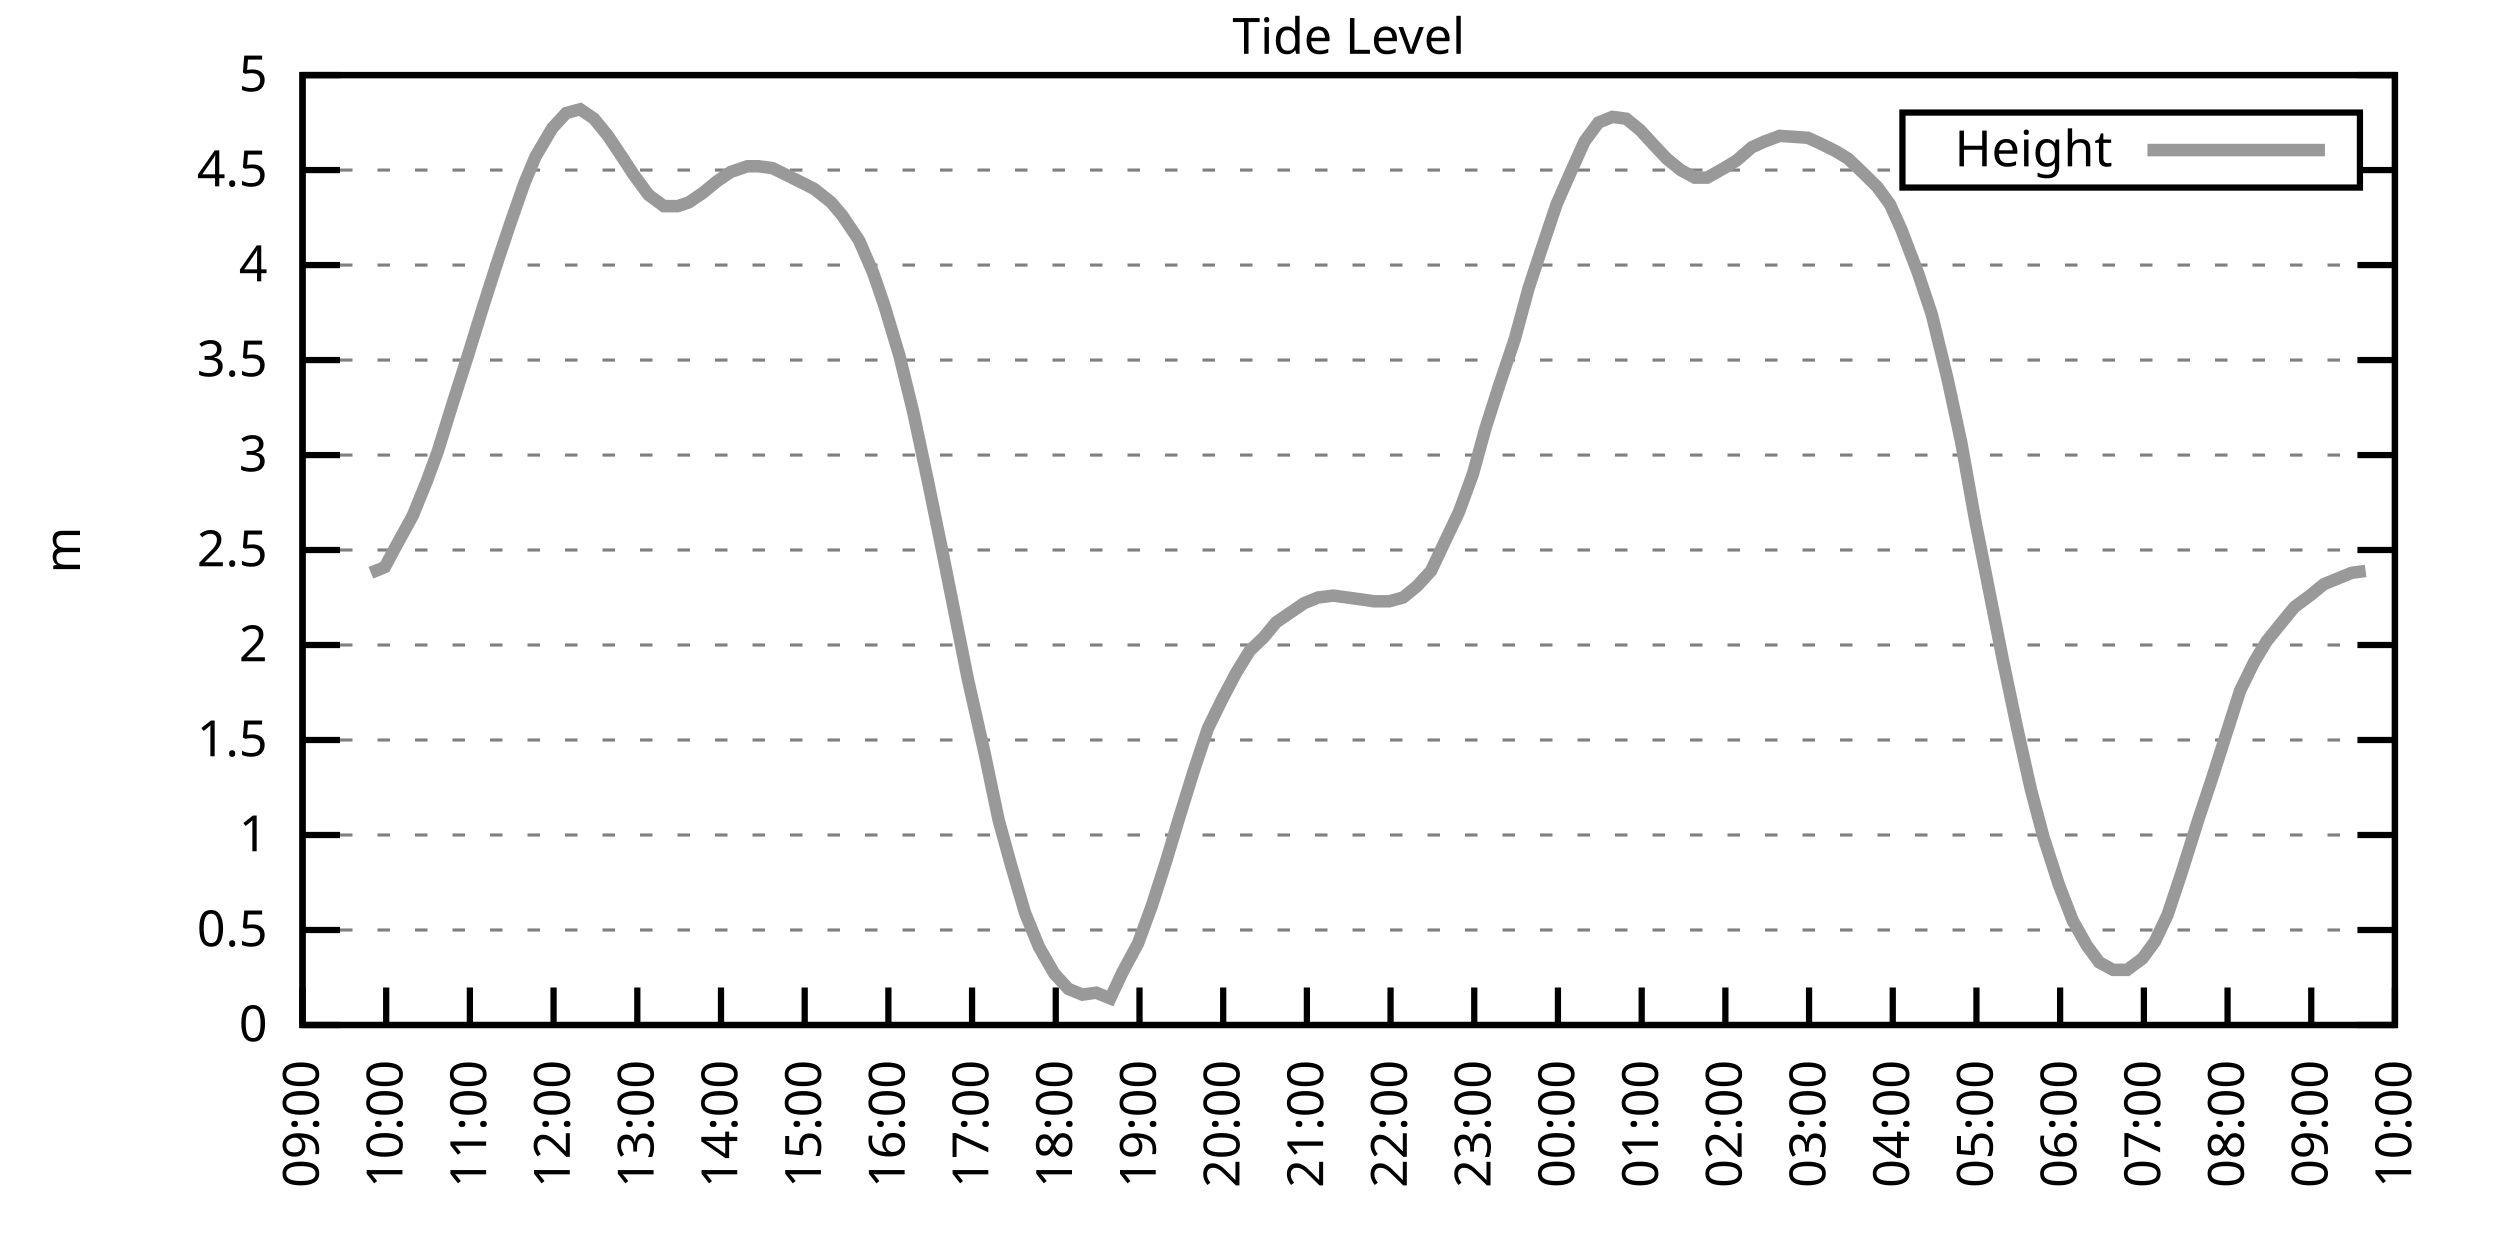
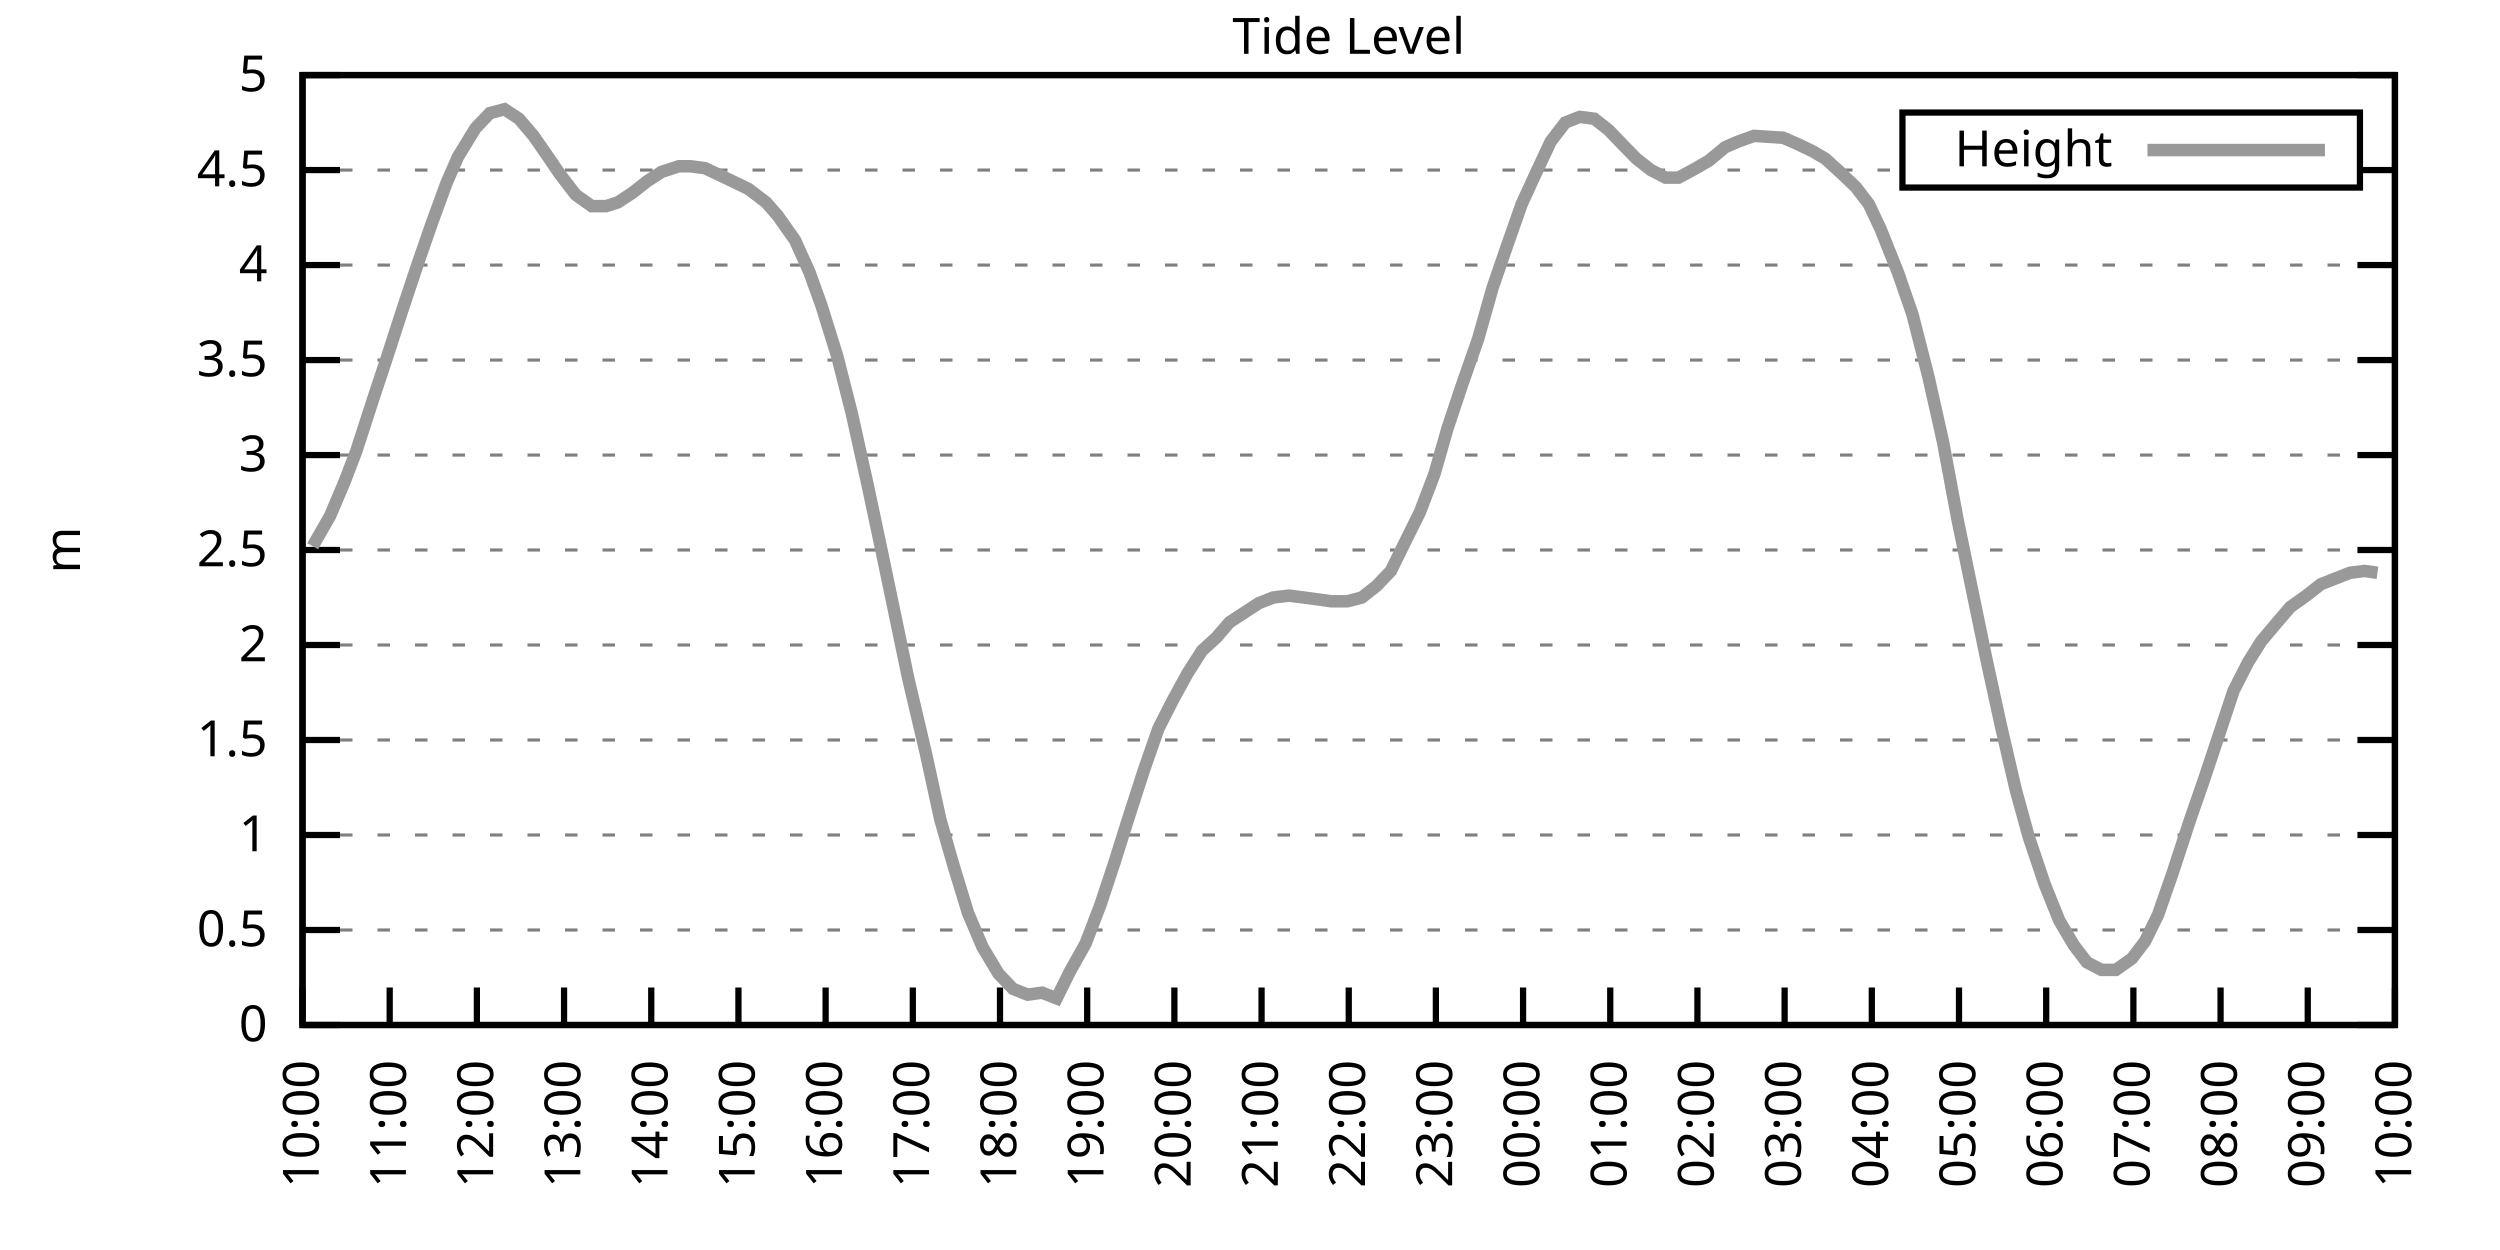
<svg xmlns="http://www.w3.org/2000/svg" xmlns:xlink="http://www.w3.org/1999/xlink" width="400" height="200" viewBox="0 0 400 200">
  <g id="gnuplot_canvas">
    <rect x="0" y="0" width="400" height="200" fill="none" />
    <defs>
      <circle id="gpDot" r="0.5" stroke-width="0.5" stroke="currentColor" />
      <path id="gpPt0" stroke-width="0.333" stroke="currentColor" d="M-1,0 h2 M0,-1 v2" />
      <path id="gpPt1" stroke-width="0.333" stroke="currentColor" d="M-1,-1 L1,1 M1,-1 L-1,1" />
      <path id="gpPt2" stroke-width="0.333" stroke="currentColor" d="M-1,0 L1,0 M0,-1 L0,1 M-1,-1 L1,1 M-1,1 L1,-1" />
      <rect id="gpPt3" stroke-width="0.333" stroke="currentColor" x="-1" y="-1" width="2" height="2" />
      <rect id="gpPt4" stroke-width="0.333" stroke="currentColor" fill="currentColor" x="-1" y="-1" width="2" height="2" />
      <circle id="gpPt5" stroke-width="0.333" stroke="currentColor" cx="0" cy="0" r="1" />
      <use xlink:href="#gpPt5" id="gpPt6" fill="currentColor" stroke="none" />
      <path id="gpPt7" stroke-width="0.333" stroke="currentColor" d="M0,-1.33 L-1.33,0.67 L1.33,0.67 z" />
      <use xlink:href="#gpPt7" id="gpPt8" fill="currentColor" stroke="none" />
      <use xlink:href="#gpPt7" id="gpPt9" stroke="currentColor" transform="rotate(180)" />
      <use xlink:href="#gpPt9" id="gpPt10" fill="currentColor" stroke="none" />
      <use xlink:href="#gpPt3" id="gpPt11" stroke="currentColor" transform="rotate(45)" />
      <use xlink:href="#gpPt11" id="gpPt12" fill="currentColor" stroke="none" />
      <path id="gpPt13" stroke-width="0.333" stroke="currentColor" d="M0,1.330 L1.265,0.411 L0.782,-1.067 L-0.782,-1.076 L-1.265,0.411 z" />
      <use xlink:href="#gpPt13" id="gpPt14" fill="currentColor" stroke="none" />
      <filter id="textbox" filterUnits="objectBoundingBox" x="0" y="0" height="1" width="1">
        <feFlood flood-color="white" flood-opacity="1" result="bgnd" />
        <feComposite in="SourceGraphic" in2="bgnd" operator="atop" />
      </filter>
      <filter id="greybox" filterUnits="objectBoundingBox" x="0" y="0" height="1" width="1">
        <feFlood flood-color="lightgrey" flood-opacity="1" result="grey" />
        <feComposite in="SourceGraphic" in2="grey" operator="atop" />
      </filter>
    </defs>
    <g fill="none" color="white" stroke="currentColor" stroke-width="1.00" stroke-linecap="butt" stroke-linejoin="miter">
</g>
    <g fill="none" color="black" stroke="currentColor" stroke-width="1.00" stroke-linecap="butt" stroke-linejoin="miter">
      <g stroke="none" shape-rendering="crispEdges">
        <polygon fill="rgb(255, 255, 255)" points="48.40,164.00 383.18,164.00 383.18,12.02 48.40,12.02 " />
      </g>
    </g>
    <g fill="none" color="black" stroke="currentColor" stroke-width="1.00" stroke-linecap="butt" stroke-linejoin="miter">
</g>
    <g fill="none" color="black" stroke="black" stroke-width="0.50" stroke-linecap="butt" stroke-linejoin="miter">
</g>
    <g fill="none" color="gray" stroke="currentColor" stroke-width="0.50" stroke-linecap="butt" stroke-linejoin="miter">
      <path stroke="gray" stroke-dasharray="2,4" class="gridline" d="M48.40,164.00 L383.19,164.00  " />
    </g>
    <g fill="none" color="gray" stroke="gray" stroke-width="1.00" stroke-linecap="butt" stroke-linejoin="miter">
</g>
    <g fill="none" color="black" stroke="currentColor" stroke-width="1.00" stroke-linecap="butt" stroke-linejoin="miter">
      <path stroke="black" d="M48.40,164.00 L54.40,164.00 M383.19,164.00 L377.19,164.00  " />
      <g transform="translate(42.80,166.60)" stroke="none" fill="black" font-family="Sans" font-size="8.00" text-anchor="end">
        <text>
          <tspan font-family="Sans"> 0</tspan>
        </text>
      </g>
    </g>
    <g fill="none" color="black" stroke="currentColor" stroke-width="1.00" stroke-linecap="butt" stroke-linejoin="miter">
</g>
    <g fill="none" color="black" stroke="black" stroke-width="0.50" stroke-linecap="butt" stroke-linejoin="miter">
</g>
    <g fill="none" color="gray" stroke="currentColor" stroke-width="0.50" stroke-linecap="butt" stroke-linejoin="miter">
      <path stroke="gray" stroke-dasharray="2,4" class="gridline" d="M48.40,148.80 L383.19,148.80  " />
    </g>
    <g fill="none" color="gray" stroke="gray" stroke-width="1.00" stroke-linecap="butt" stroke-linejoin="miter">
</g>
    <g fill="none" color="black" stroke="currentColor" stroke-width="1.00" stroke-linecap="butt" stroke-linejoin="miter">
      <path stroke="black" d="M48.40,148.80 L54.40,148.80 M383.19,148.80 L377.19,148.80  " />
      <g transform="translate(42.80,151.40)" stroke="none" fill="black" font-family="Sans" font-size="8.00" text-anchor="end">
        <text>
          <tspan font-family="Sans"> 0.5</tspan>
        </text>
      </g>
    </g>
    <g fill="none" color="black" stroke="currentColor" stroke-width="1.00" stroke-linecap="butt" stroke-linejoin="miter">
</g>
    <g fill="none" color="black" stroke="black" stroke-width="0.50" stroke-linecap="butt" stroke-linejoin="miter">
</g>
    <g fill="none" color="gray" stroke="currentColor" stroke-width="0.50" stroke-linecap="butt" stroke-linejoin="miter">
      <path stroke="gray" stroke-dasharray="2,4" class="gridline" d="M48.40,133.60 L383.19,133.60  " />
    </g>
    <g fill="none" color="gray" stroke="gray" stroke-width="1.00" stroke-linecap="butt" stroke-linejoin="miter">
</g>
    <g fill="none" color="black" stroke="currentColor" stroke-width="1.00" stroke-linecap="butt" stroke-linejoin="miter">
      <path stroke="black" d="M48.40,133.60 L54.40,133.60 M383.19,133.60 L377.19,133.60  " />
      <g transform="translate(42.80,136.20)" stroke="none" fill="black" font-family="Sans" font-size="8.00" text-anchor="end">
        <text>
          <tspan font-family="Sans"> 1</tspan>
        </text>
      </g>
    </g>
    <g fill="none" color="black" stroke="currentColor" stroke-width="1.00" stroke-linecap="butt" stroke-linejoin="miter">
</g>
    <g fill="none" color="black" stroke="black" stroke-width="0.50" stroke-linecap="butt" stroke-linejoin="miter">
</g>
    <g fill="none" color="gray" stroke="currentColor" stroke-width="0.50" stroke-linecap="butt" stroke-linejoin="miter">
      <path stroke="gray" stroke-dasharray="2,4" class="gridline" d="M48.40,118.40 L383.19,118.40  " />
    </g>
    <g fill="none" color="gray" stroke="gray" stroke-width="1.00" stroke-linecap="butt" stroke-linejoin="miter">
</g>
    <g fill="none" color="black" stroke="currentColor" stroke-width="1.00" stroke-linecap="butt" stroke-linejoin="miter">
      <path stroke="black" d="M48.40,118.40 L54.40,118.40 M383.19,118.40 L377.19,118.40  " />
      <g transform="translate(42.80,121.00)" stroke="none" fill="black" font-family="Sans" font-size="8.00" text-anchor="end">
        <text>
          <tspan font-family="Sans"> 1.5</tspan>
        </text>
      </g>
    </g>
    <g fill="none" color="black" stroke="currentColor" stroke-width="1.00" stroke-linecap="butt" stroke-linejoin="miter">
</g>
    <g fill="none" color="black" stroke="black" stroke-width="0.50" stroke-linecap="butt" stroke-linejoin="miter">
</g>
    <g fill="none" color="gray" stroke="currentColor" stroke-width="0.50" stroke-linecap="butt" stroke-linejoin="miter">
      <path stroke="gray" stroke-dasharray="2,4" class="gridline" d="M48.40,103.20 L383.19,103.20  " />
    </g>
    <g fill="none" color="gray" stroke="gray" stroke-width="1.00" stroke-linecap="butt" stroke-linejoin="miter">
</g>
    <g fill="none" color="black" stroke="currentColor" stroke-width="1.00" stroke-linecap="butt" stroke-linejoin="miter">
      <path stroke="black" d="M48.40,103.20 L54.40,103.20 M383.19,103.20 L377.19,103.20  " />
      <g transform="translate(42.80,105.80)" stroke="none" fill="black" font-family="Sans" font-size="8.00" text-anchor="end">
        <text>
          <tspan font-family="Sans"> 2</tspan>
        </text>
      </g>
    </g>
    <g fill="none" color="black" stroke="currentColor" stroke-width="1.00" stroke-linecap="butt" stroke-linejoin="miter">
</g>
    <g fill="none" color="black" stroke="black" stroke-width="0.50" stroke-linecap="butt" stroke-linejoin="miter">
</g>
    <g fill="none" color="gray" stroke="currentColor" stroke-width="0.50" stroke-linecap="butt" stroke-linejoin="miter">
      <path stroke="gray" stroke-dasharray="2,4" class="gridline" d="M48.40,88.00 L383.19,88.00  " />
    </g>
    <g fill="none" color="gray" stroke="gray" stroke-width="1.00" stroke-linecap="butt" stroke-linejoin="miter">
</g>
    <g fill="none" color="black" stroke="currentColor" stroke-width="1.00" stroke-linecap="butt" stroke-linejoin="miter">
      <path stroke="black" d="M48.40,88.00 L54.40,88.00 M383.19,88.00 L377.19,88.00  " />
      <g transform="translate(42.80,90.60)" stroke="none" fill="black" font-family="Sans" font-size="8.00" text-anchor="end">
        <text>
          <tspan font-family="Sans"> 2.5</tspan>
        </text>
      </g>
    </g>
    <g fill="none" color="black" stroke="currentColor" stroke-width="1.00" stroke-linecap="butt" stroke-linejoin="miter">
</g>
    <g fill="none" color="black" stroke="black" stroke-width="0.50" stroke-linecap="butt" stroke-linejoin="miter">
</g>
    <g fill="none" color="gray" stroke="currentColor" stroke-width="0.50" stroke-linecap="butt" stroke-linejoin="miter">
      <path stroke="gray" stroke-dasharray="2,4" class="gridline" d="M48.40,72.81 L383.19,72.81  " />
    </g>
    <g fill="none" color="gray" stroke="gray" stroke-width="1.00" stroke-linecap="butt" stroke-linejoin="miter">
</g>
    <g fill="none" color="black" stroke="currentColor" stroke-width="1.00" stroke-linecap="butt" stroke-linejoin="miter">
      <path stroke="black" d="M48.40,72.81 L54.40,72.81 M383.19,72.81 L377.19,72.81  " />
      <g transform="translate(42.80,75.41)" stroke="none" fill="black" font-family="Sans" font-size="8.00" text-anchor="end">
        <text>
          <tspan font-family="Sans"> 3</tspan>
        </text>
      </g>
    </g>
    <g fill="none" color="black" stroke="currentColor" stroke-width="1.00" stroke-linecap="butt" stroke-linejoin="miter">
</g>
    <g fill="none" color="black" stroke="black" stroke-width="0.50" stroke-linecap="butt" stroke-linejoin="miter">
</g>
    <g fill="none" color="gray" stroke="currentColor" stroke-width="0.50" stroke-linecap="butt" stroke-linejoin="miter">
      <path stroke="gray" stroke-dasharray="2,4" class="gridline" d="M48.40,57.61 L383.19,57.61  " />
    </g>
    <g fill="none" color="gray" stroke="gray" stroke-width="1.00" stroke-linecap="butt" stroke-linejoin="miter">
</g>
    <g fill="none" color="black" stroke="currentColor" stroke-width="1.00" stroke-linecap="butt" stroke-linejoin="miter">
      <path stroke="black" d="M48.40,57.61 L54.40,57.61 M383.19,57.61 L377.19,57.61  " />
      <g transform="translate(42.80,60.21)" stroke="none" fill="black" font-family="Sans" font-size="8.00" text-anchor="end">
        <text>
          <tspan font-family="Sans"> 3.5</tspan>
        </text>
      </g>
    </g>
    <g fill="none" color="black" stroke="currentColor" stroke-width="1.00" stroke-linecap="butt" stroke-linejoin="miter">
</g>
    <g fill="none" color="black" stroke="black" stroke-width="0.50" stroke-linecap="butt" stroke-linejoin="miter">
</g>
    <g fill="none" color="gray" stroke="currentColor" stroke-width="0.50" stroke-linecap="butt" stroke-linejoin="miter">
      <path stroke="gray" stroke-dasharray="2,4" class="gridline" d="M48.40,42.41 L383.19,42.41  " />
    </g>
    <g fill="none" color="gray" stroke="gray" stroke-width="1.00" stroke-linecap="butt" stroke-linejoin="miter">
</g>
    <g fill="none" color="black" stroke="currentColor" stroke-width="1.00" stroke-linecap="butt" stroke-linejoin="miter">
      <path stroke="black" d="M48.40,42.41 L54.40,42.41 M383.19,42.41 L377.19,42.41  " />
      <g transform="translate(42.80,45.01)" stroke="none" fill="black" font-family="Sans" font-size="8.00" text-anchor="end">
        <text>
          <tspan font-family="Sans"> 4</tspan>
        </text>
      </g>
    </g>
    <g fill="none" color="black" stroke="currentColor" stroke-width="1.00" stroke-linecap="butt" stroke-linejoin="miter">
</g>
    <g fill="none" color="black" stroke="black" stroke-width="0.50" stroke-linecap="butt" stroke-linejoin="miter">
</g>
    <g fill="none" color="gray" stroke="currentColor" stroke-width="0.50" stroke-linecap="butt" stroke-linejoin="miter">
      <path stroke="gray" stroke-dasharray="2,4" class="gridline" d="M48.40,27.21 L304.39,27.21 M377.59,27.21 L383.19,27.21  " />
    </g>
    <g fill="none" color="gray" stroke="gray" stroke-width="1.00" stroke-linecap="butt" stroke-linejoin="miter">
</g>
    <g fill="none" color="black" stroke="currentColor" stroke-width="1.00" stroke-linecap="butt" stroke-linejoin="miter">
      <path stroke="black" d="M48.40,27.21 L54.40,27.21 M383.19,27.21 L377.19,27.21  " />
      <g transform="translate(42.80,29.81)" stroke="none" fill="black" font-family="Sans" font-size="8.00" text-anchor="end">
        <text>
          <tspan font-family="Sans"> 4.5</tspan>
        </text>
      </g>
    </g>
    <g fill="none" color="black" stroke="currentColor" stroke-width="1.00" stroke-linecap="butt" stroke-linejoin="miter">
</g>
    <g fill="none" color="black" stroke="black" stroke-width="0.50" stroke-linecap="butt" stroke-linejoin="miter">
</g>
    <g fill="none" color="gray" stroke="currentColor" stroke-width="0.50" stroke-linecap="butt" stroke-linejoin="miter">
      <path stroke="gray" stroke-dasharray="2,4" class="gridline" d="M48.40,12.01 L383.19,12.01  " />
    </g>
    <g fill="none" color="gray" stroke="gray" stroke-width="1.00" stroke-linecap="butt" stroke-linejoin="miter">
</g>
    <g fill="none" color="black" stroke="currentColor" stroke-width="1.00" stroke-linecap="butt" stroke-linejoin="miter">
      <path stroke="black" d="M48.40,12.01 L54.40,12.01 M383.19,12.01 L377.19,12.01  " />
      <g transform="translate(42.80,14.61)" stroke="none" fill="black" font-family="Sans" font-size="8.00" text-anchor="end">
        <text>
          <tspan font-family="Sans"> 5</tspan>
        </text>
      </g>
    </g>
    <g fill="none" color="black" stroke="currentColor" stroke-width="1.00" stroke-linecap="butt" stroke-linejoin="miter">
      <path stroke="black" d="M48.40,164.00 L48.40,158.00  " />
      <g transform="translate(51.00,169.60) rotate(270.00)" stroke="none" fill="black" font-family="Sans" font-size="8.00" text-anchor="end">
        <text>
-           <tspan font-family="Sans">09:00</tspan>
-         </text>
-       </g>
-     </g>
-     <g fill="none" color="black" stroke="currentColor" stroke-width="1.00" stroke-linecap="butt" stroke-linejoin="miter">
-       <path stroke="black" d="M61.79,164.00 L61.79,158.00  " />
-       <g transform="translate(64.39,169.60) rotate(270.00)" stroke="none" fill="black" font-family="Sans" font-size="8.00" text-anchor="end">
-         <text>
          <tspan font-family="Sans">10:00</tspan>
        </text>
      </g>
    </g>
    <g fill="none" color="black" stroke="currentColor" stroke-width="1.00" stroke-linecap="butt" stroke-linejoin="miter">
-       <path stroke="black" d="M75.18,164.00 L75.18,158.00  " />
-       <g transform="translate(77.78,169.60) rotate(270.00)" stroke="none" fill="black" font-family="Sans" font-size="8.00" text-anchor="end">
+       <path stroke="black" d="M62.35,164.00 L62.35,158.00  " />
+       <g transform="translate(64.95,169.60) rotate(270.00)" stroke="none" fill="black" font-family="Sans" font-size="8.00" text-anchor="end">
        <text>
          <tspan font-family="Sans">11:00</tspan>
        </text>
      </g>
    </g>
    <g fill="none" color="black" stroke="currentColor" stroke-width="1.00" stroke-linecap="butt" stroke-linejoin="miter">
-       <path stroke="black" d="M88.57,164.00 L88.57,158.00  " />
-       <g transform="translate(91.17,169.60) rotate(270.00)" stroke="none" fill="black" font-family="Sans" font-size="8.00" text-anchor="end">
+       <path stroke="black" d="M76.30,164.00 L76.30,158.00  " />
+       <g transform="translate(78.90,169.60) rotate(270.00)" stroke="none" fill="black" font-family="Sans" font-size="8.00" text-anchor="end">
        <text>
          <tspan font-family="Sans">12:00</tspan>
        </text>
      </g>
    </g>
    <g fill="none" color="black" stroke="currentColor" stroke-width="1.00" stroke-linecap="butt" stroke-linejoin="miter">
-       <path stroke="black" d="M101.97,164.00 L101.97,158.00  " />
-       <g transform="translate(104.57,169.60) rotate(270.00)" stroke="none" fill="black" font-family="Sans" font-size="8.00" text-anchor="end">
+       <path stroke="black" d="M90.25,164.00 L90.25,158.00  " />
+       <g transform="translate(92.85,169.60) rotate(270.00)" stroke="none" fill="black" font-family="Sans" font-size="8.00" text-anchor="end">
        <text>
          <tspan font-family="Sans">13:00</tspan>
        </text>
      </g>
    </g>
    <g fill="none" color="black" stroke="currentColor" stroke-width="1.00" stroke-linecap="butt" stroke-linejoin="miter">
-       <path stroke="black" d="M115.36,164.00 L115.36,158.00  " />
-       <g transform="translate(117.96,169.60) rotate(270.00)" stroke="none" fill="black" font-family="Sans" font-size="8.00" text-anchor="end">
+       <path stroke="black" d="M104.20,164.00 L104.20,158.00  " />
+       <g transform="translate(106.80,169.60) rotate(270.00)" stroke="none" fill="black" font-family="Sans" font-size="8.00" text-anchor="end">
        <text>
          <tspan font-family="Sans">14:00</tspan>
        </text>
      </g>
    </g>
    <g fill="none" color="black" stroke="currentColor" stroke-width="1.00" stroke-linecap="butt" stroke-linejoin="miter">
-       <path stroke="black" d="M128.75,164.00 L128.75,158.00  " />
-       <g transform="translate(131.35,169.60) rotate(270.00)" stroke="none" fill="black" font-family="Sans" font-size="8.00" text-anchor="end">
+       <path stroke="black" d="M118.15,164.00 L118.15,158.00  " />
+       <g transform="translate(120.75,169.60) rotate(270.00)" stroke="none" fill="black" font-family="Sans" font-size="8.00" text-anchor="end">
        <text>
          <tspan font-family="Sans">15:00</tspan>
        </text>
      </g>
    </g>
    <g fill="none" color="black" stroke="currentColor" stroke-width="1.00" stroke-linecap="butt" stroke-linejoin="miter">
-       <path stroke="black" d="M142.14,164.00 L142.14,158.00  " />
-       <g transform="translate(144.74,169.60) rotate(270.00)" stroke="none" fill="black" font-family="Sans" font-size="8.00" text-anchor="end">
+       <path stroke="black" d="M132.10,164.00 L132.10,158.00  " />
+       <g transform="translate(134.70,169.60) rotate(270.00)" stroke="none" fill="black" font-family="Sans" font-size="8.00" text-anchor="end">
        <text>
          <tspan font-family="Sans">16:00</tspan>
        </text>
      </g>
    </g>
    <g fill="none" color="black" stroke="currentColor" stroke-width="1.00" stroke-linecap="butt" stroke-linejoin="miter">
-       <path stroke="black" d="M155.53,164.00 L155.53,158.00  " />
-       <g transform="translate(158.13,169.60) rotate(270.00)" stroke="none" fill="black" font-family="Sans" font-size="8.00" text-anchor="end">
+       <path stroke="black" d="M146.05,164.00 L146.05,158.00  " />
+       <g transform="translate(148.65,169.60) rotate(270.00)" stroke="none" fill="black" font-family="Sans" font-size="8.00" text-anchor="end">
        <text>
          <tspan font-family="Sans">17:00</tspan>
        </text>
      </g>
    </g>
    <g fill="none" color="black" stroke="currentColor" stroke-width="1.00" stroke-linecap="butt" stroke-linejoin="miter">
-       <path stroke="black" d="M168.92,164.00 L168.92,158.00  " />
-       <g transform="translate(171.52,169.60) rotate(270.00)" stroke="none" fill="black" font-family="Sans" font-size="8.00" text-anchor="end">
+       <path stroke="black" d="M160.00,164.00 L160.00,158.00  " />
+       <g transform="translate(162.60,169.60) rotate(270.00)" stroke="none" fill="black" font-family="Sans" font-size="8.00" text-anchor="end">
        <text>
          <tspan font-family="Sans">18:00</tspan>
        </text>
      </g>
    </g>
    <g fill="none" color="black" stroke="currentColor" stroke-width="1.00" stroke-linecap="butt" stroke-linejoin="miter">
-       <path stroke="black" d="M182.32,164.00 L182.32,158.00  " />
-       <g transform="translate(184.92,169.60) rotate(270.00)" stroke="none" fill="black" font-family="Sans" font-size="8.00" text-anchor="end">
+       <path stroke="black" d="M173.95,164.00 L173.95,158.00  " />
+       <g transform="translate(176.55,169.60) rotate(270.00)" stroke="none" fill="black" font-family="Sans" font-size="8.00" text-anchor="end">
        <text>
          <tspan font-family="Sans">19:00</tspan>
        </text>
      </g>
    </g>
    <g fill="none" color="black" stroke="currentColor" stroke-width="1.00" stroke-linecap="butt" stroke-linejoin="miter">
-       <path stroke="black" d="M195.71,164.00 L195.71,158.00  " />
-       <g transform="translate(198.31,169.60) rotate(270.00)" stroke="none" fill="black" font-family="Sans" font-size="8.00" text-anchor="end">
+       <path stroke="black" d="M187.90,164.00 L187.90,158.00  " />
+       <g transform="translate(190.50,169.60) rotate(270.00)" stroke="none" fill="black" font-family="Sans" font-size="8.00" text-anchor="end">
        <text>
          <tspan font-family="Sans">20:00</tspan>
        </text>
      </g>
    </g>
    <g fill="none" color="black" stroke="currentColor" stroke-width="1.00" stroke-linecap="butt" stroke-linejoin="miter">
-       <path stroke="black" d="M209.10,164.00 L209.10,158.00  " />
-       <g transform="translate(211.70,169.60) rotate(270.00)" stroke="none" fill="black" font-family="Sans" font-size="8.00" text-anchor="end">
+       <path stroke="black" d="M201.85,164.00 L201.85,158.00  " />
+       <g transform="translate(204.45,169.60) rotate(270.00)" stroke="none" fill="black" font-family="Sans" font-size="8.00" text-anchor="end">
        <text>
          <tspan font-family="Sans">21:00</tspan>
        </text>
      </g>
    </g>
    <g fill="none" color="black" stroke="currentColor" stroke-width="1.00" stroke-linecap="butt" stroke-linejoin="miter">
-       <path stroke="black" d="M222.49,164.00 L222.49,158.00  " />
-       <g transform="translate(225.09,169.60) rotate(270.00)" stroke="none" fill="black" font-family="Sans" font-size="8.00" text-anchor="end">
+       <path stroke="black" d="M215.80,164.00 L215.80,158.00  " />
+       <g transform="translate(218.40,169.60) rotate(270.00)" stroke="none" fill="black" font-family="Sans" font-size="8.00" text-anchor="end">
        <text>
          <tspan font-family="Sans">22:00</tspan>
        </text>
      </g>
    </g>
    <g fill="none" color="black" stroke="currentColor" stroke-width="1.00" stroke-linecap="butt" stroke-linejoin="miter">
-       <path stroke="black" d="M235.88,164.00 L235.88,158.00  " />
-       <g transform="translate(238.48,169.60) rotate(270.00)" stroke="none" fill="black" font-family="Sans" font-size="8.00" text-anchor="end">
+       <path stroke="black" d="M229.74,164.00 L229.74,158.00  " />
+       <g transform="translate(232.34,169.60) rotate(270.00)" stroke="none" fill="black" font-family="Sans" font-size="8.00" text-anchor="end">
        <text>
          <tspan font-family="Sans">23:00</tspan>
        </text>
      </g>
    </g>
    <g fill="none" color="black" stroke="currentColor" stroke-width="1.00" stroke-linecap="butt" stroke-linejoin="miter">
-       <path stroke="black" d="M249.27,164.00 L249.27,158.00  " />
-       <g transform="translate(251.87,169.60) rotate(270.00)" stroke="none" fill="black" font-family="Sans" font-size="8.00" text-anchor="end">
+       <path stroke="black" d="M243.69,164.00 L243.69,158.00  " />
+       <g transform="translate(246.29,169.60) rotate(270.00)" stroke="none" fill="black" font-family="Sans" font-size="8.00" text-anchor="end">
        <text>
          <tspan font-family="Sans">00:00</tspan>
        </text>
      </g>
    </g>
    <g fill="none" color="black" stroke="currentColor" stroke-width="1.00" stroke-linecap="butt" stroke-linejoin="miter">
-       <path stroke="black" d="M262.67,164.00 L262.67,158.00  " />
-       <g transform="translate(265.27,169.60) rotate(270.00)" stroke="none" fill="black" font-family="Sans" font-size="8.00" text-anchor="end">
+       <path stroke="black" d="M257.64,164.00 L257.64,158.00  " />
+       <g transform="translate(260.24,169.60) rotate(270.00)" stroke="none" fill="black" font-family="Sans" font-size="8.00" text-anchor="end">
        <text>
          <tspan font-family="Sans">01:00</tspan>
        </text>
      </g>
    </g>
    <g fill="none" color="black" stroke="currentColor" stroke-width="1.00" stroke-linecap="butt" stroke-linejoin="miter">
-       <path stroke="black" d="M276.06,164.00 L276.06,158.00  " />
-       <g transform="translate(278.66,169.60) rotate(270.00)" stroke="none" fill="black" font-family="Sans" font-size="8.00" text-anchor="end">
+       <path stroke="black" d="M271.59,164.00 L271.59,158.00  " />
+       <g transform="translate(274.19,169.60) rotate(270.00)" stroke="none" fill="black" font-family="Sans" font-size="8.00" text-anchor="end">
        <text>
          <tspan font-family="Sans">02:00</tspan>
        </text>
      </g>
    </g>
    <g fill="none" color="black" stroke="currentColor" stroke-width="1.00" stroke-linecap="butt" stroke-linejoin="miter">
-       <path stroke="black" d="M289.45,164.00 L289.45,158.00  " />
-       <g transform="translate(292.05,169.60) rotate(270.00)" stroke="none" fill="black" font-family="Sans" font-size="8.00" text-anchor="end">
+       <path stroke="black" d="M285.54,164.00 L285.54,158.00  " />
+       <g transform="translate(288.14,169.60) rotate(270.00)" stroke="none" fill="black" font-family="Sans" font-size="8.00" text-anchor="end">
        <text>
          <tspan font-family="Sans">03:00</tspan>
        </text>
      </g>
    </g>
    <g fill="none" color="black" stroke="currentColor" stroke-width="1.00" stroke-linecap="butt" stroke-linejoin="miter">
-       <path stroke="black" d="M302.84,164.00 L302.84,158.00  " />
-       <g transform="translate(305.44,169.60) rotate(270.00)" stroke="none" fill="black" font-family="Sans" font-size="8.00" text-anchor="end">
+       <path stroke="black" d="M299.49,164.00 L299.49,158.00  " />
+       <g transform="translate(302.09,169.60) rotate(270.00)" stroke="none" fill="black" font-family="Sans" font-size="8.00" text-anchor="end">
        <text>
          <tspan font-family="Sans">04:00</tspan>
        </text>
      </g>
    </g>
    <g fill="none" color="black" stroke="currentColor" stroke-width="1.00" stroke-linecap="butt" stroke-linejoin="miter">
-       <path stroke="black" d="M316.23,164.00 L316.23,158.00  " />
-       <g transform="translate(318.83,169.60) rotate(270.00)" stroke="none" fill="black" font-family="Sans" font-size="8.00" text-anchor="end">
+       <path stroke="black" d="M313.44,164.00 L313.44,158.00  " />
+       <g transform="translate(316.04,169.60) rotate(270.00)" stroke="none" fill="black" font-family="Sans" font-size="8.00" text-anchor="end">
        <text>
          <tspan font-family="Sans">05:00</tspan>
        </text>
      </g>
    </g>
    <g fill="none" color="black" stroke="currentColor" stroke-width="1.00" stroke-linecap="butt" stroke-linejoin="miter">
-       <path stroke="black" d="M329.62,164.00 L329.62,158.00  " />
-       <g transform="translate(332.22,169.60) rotate(270.00)" stroke="none" fill="black" font-family="Sans" font-size="8.00" text-anchor="end">
+       <path stroke="black" d="M327.39,164.00 L327.39,158.00  " />
+       <g transform="translate(329.99,169.60) rotate(270.00)" stroke="none" fill="black" font-family="Sans" font-size="8.00" text-anchor="end">
        <text>
          <tspan font-family="Sans">06:00</tspan>
        </text>
      </g>
    </g>
    <g fill="none" color="black" stroke="currentColor" stroke-width="1.00" stroke-linecap="butt" stroke-linejoin="miter">
-       <path stroke="black" d="M343.02,164.00 L343.02,158.00  " />
-       <g transform="translate(345.62,169.60) rotate(270.00)" stroke="none" fill="black" font-family="Sans" font-size="8.00" text-anchor="end">
+       <path stroke="black" d="M341.34,164.00 L341.34,158.00  " />
+       <g transform="translate(343.94,169.60) rotate(270.00)" stroke="none" fill="black" font-family="Sans" font-size="8.00" text-anchor="end">
        <text>
          <tspan font-family="Sans">07:00</tspan>
        </text>
      </g>
    </g>
    <g fill="none" color="black" stroke="currentColor" stroke-width="1.00" stroke-linecap="butt" stroke-linejoin="miter">
-       <path stroke="black" d="M356.41,164.00 L356.41,158.00  " />
-       <g transform="translate(359.01,169.60) rotate(270.00)" stroke="none" fill="black" font-family="Sans" font-size="8.00" text-anchor="end">
+       <path stroke="black" d="M355.29,164.00 L355.29,158.00  " />
+       <g transform="translate(357.89,169.60) rotate(270.00)" stroke="none" fill="black" font-family="Sans" font-size="8.00" text-anchor="end">
        <text>
          <tspan font-family="Sans">08:00</tspan>
        </text>
      </g>
    </g>
    <g fill="none" color="black" stroke="currentColor" stroke-width="1.00" stroke-linecap="butt" stroke-linejoin="miter">
-       <path stroke="black" d="M369.80,164.00 L369.80,158.00  " />
-       <g transform="translate(372.40,169.60) rotate(270.00)" stroke="none" fill="black" font-family="Sans" font-size="8.00" text-anchor="end">
+       <path stroke="black" d="M369.24,164.00 L369.24,158.00  " />
+       <g transform="translate(371.84,169.60) rotate(270.00)" stroke="none" fill="black" font-family="Sans" font-size="8.00" text-anchor="end">
        <text>
          <tspan font-family="Sans">09:00</tspan>
        </text>
      </g>
    </g>
    <g fill="none" color="black" stroke="currentColor" stroke-width="1.00" stroke-linecap="butt" stroke-linejoin="miter">
      <path stroke="black" d="M383.19,164.00 L383.19,158.00  " />
      <g transform="translate(385.79,169.60) rotate(270.00)" stroke="none" fill="black" font-family="Sans" font-size="8.00" text-anchor="end">
        <text>
          <tspan font-family="Sans">10:00</tspan>
        </text>
      </g>
    </g>
    <g fill="none" color="black" stroke="currentColor" stroke-width="1.00" stroke-linecap="butt" stroke-linejoin="miter">
</g>
    <g fill="none" color="black" stroke="currentColor" stroke-width="1.00" stroke-linecap="butt" stroke-linejoin="miter">
      <path stroke="black" d="M48.40,12.01 L48.40,164.00 L383.19,164.00 L383.19,12.01 L48.40,12.01 Z  " />
    </g>
    <g fill="none" color="black" stroke="currentColor" stroke-width="1.00" stroke-linecap="butt" stroke-linejoin="miter">
</g>
    <g fill="none" color="black" stroke="currentColor" stroke-width="1.00" stroke-linecap="butt" stroke-linejoin="miter">
      <path stroke="black" d="M304.39,30.01 L304.39,18.01 L377.59,18.01 L377.59,30.01 L304.39,30.01 Z  " />
    </g>
    <g id="Tide_level_plot_1">
      <g fill="none" color="white" stroke="black" stroke-width="2.00" stroke-linecap="butt" stroke-linejoin="miter">
</g>
      <g fill="none" color="black" stroke="currentColor" stroke-width="2.00" stroke-linecap="butt" stroke-linejoin="miter">
        <g transform="translate(337.99,26.61)" stroke="none" fill="black" font-family="Sans" font-size="8.00" text-anchor="end">
          <text>
            <tspan font-family="Sans">Height</tspan>
          </text>
        </g>
      </g>
      <g fill="none" color="black" stroke="currentColor" stroke-width="2.00" stroke-linecap="butt" stroke-linejoin="miter">
-         <path stroke="rgb(153, 153, 153)" d="M343.59,24.01 L371.99,24.01 M59.34,91.65 L61.57,90.74 L63.35,87.40 L66.03,82.53 L68.26,77.06 L70.05,72.20   L72.50,64.29 L74.74,57.30 L77.19,49.40 L79.42,42.41 L81.66,35.72 L83.89,29.34 L85.67,25.08 L88.35,20.52   L90.58,18.09 L92.82,17.48 L95.05,19.00 L97.28,21.74 L99.51,25.08 L101.30,27.82 L103.75,31.16 L106.21,32.98   L108.44,32.98 L110.22,32.38 L112.46,30.86 L114.69,29.03 L116.92,27.51 L119.60,26.60 L121.38,26.60 L123.62,26.91   L126.07,28.12 L128.53,29.34 L130.31,30.25 L132.99,32.38 L134.78,34.50 L137.45,38.46 L139.69,43.62 L141.47,48.79   L143.93,57.00 L146.16,66.12 L148.61,77.67 L150.85,88.61 L154.86,108.68 L157.54,120.53 L159.77,131.17 L161.78,138.47   L164.01,146.07 L166.25,151.54 L168.70,155.79 L170.93,158.22 L173.17,159.14 L175.40,158.83 L177.63,159.74 L179.64,155.49   L182.09,150.93 L184.32,144.85 L186.56,137.86 L188.57,131.17 L191.02,123.27 L193.25,116.58 L195.48,112.02 L197.72,107.76   L199.95,104.12 L202.18,101.99 L204.19,99.56 L206.42,98.04 L208.65,96.52 L210.88,95.60 L213.34,95.30 L215.57,95.60   L217.80,95.91 L219.81,96.21 L222.27,96.21 L224.50,95.60 L226.73,93.78 L228.96,91.35 L230.97,87.09 L233.43,81.93   L235.66,75.85 L237.67,68.55 L239.90,61.56 L242.36,54.26 L244.59,46.06 L246.60,39.98 L249.05,32.68 L251.06,28.12   L253.51,22.65 L255.75,19.61 L257.98,18.70 L260.21,19.00 L262.44,20.83 L264.67,23.26 L266.68,25.39 L268.92,27.21   L271.15,28.42 L273.16,28.42 L275.83,26.91 L277.84,25.69 L280.30,23.56 L282.31,22.65 L284.76,21.74 L289.23,22.04   L291.23,22.95 L293.69,24.17 L295.70,25.39 L297.93,27.51 L300.39,29.94 L302.39,32.68 L304.18,36.63 L306.86,43.62   L309.09,50.31 L311.54,60.34 L313.78,70.68 L316.01,83.14 L318.24,94.39 L320.47,105.64 L322.70,116.28 L324.94,126.31   L326.95,133.91 L329.40,141.51 L331.63,147.28 L333.86,151.23 L335.87,153.97 L338.10,155.18 L340.34,155.18 L342.79,153.36   L344.80,150.62 L346.81,146.37 L349.04,139.68 L351.72,131.17 L353.95,124.48 L356.18,117.49 L358.42,110.50 L360.65,105.94   L362.66,102.60 L365.11,99.56 L367.12,97.12 L369.58,95.30 L371.81,93.48 L374.04,92.56 L376.27,91.65 L378.50,91.35    " />
+         <path stroke="rgb(153, 153, 153)" d="M343.59,24.01 L371.99,24.01 M50.03,87.40 L52.82,82.53 L55.14,77.06 L57.00,72.20 L59.56,64.29 L61.88,57.30   L64.44,49.40 L66.77,42.41 L69.09,35.72 L71.42,29.34 L73.28,25.08 L76.07,20.52 L78.39,18.09 L80.72,17.48   L83.04,19.00 L85.37,21.74 L87.69,25.08 L89.55,27.82 L92.11,31.16 L94.67,32.98 L96.99,32.98 L98.85,32.38   L101.18,30.86 L103.50,29.03 L105.83,27.51 L108.62,26.60 L110.48,26.60 L112.80,26.91 L115.36,28.12 L117.92,29.34   L119.78,30.25 L122.57,32.38 L124.43,34.50 L127.22,38.46 L129.54,43.62 L131.40,48.79 L133.96,57.00 L136.28,66.12   L138.84,77.67 L141.16,88.61 L145.35,108.68 L148.14,120.53 L150.46,131.17 L152.56,138.47 L154.88,146.07 L157.21,151.54   L159.76,155.79 L162.09,158.22 L164.41,159.14 L166.74,158.83 L169.06,159.74 L171.16,155.49 L173.71,150.93 L176.04,144.85   L178.36,137.86 L180.46,131.17 L183.01,123.27 L185.34,116.58 L187.66,112.02 L189.99,107.76 L192.31,104.12 L194.64,101.99   L196.73,99.56 L199.06,98.04 L201.38,96.52 L203.71,95.60 L206.26,95.30 L208.59,95.60 L210.91,95.91 L213.01,96.21   L215.56,96.21 L217.89,95.60 L220.21,93.78 L222.54,91.35 L224.63,87.09 L227.19,81.93 L229.51,75.85 L231.60,68.55   L233.93,61.56 L236.49,54.26 L238.81,46.06 L240.90,39.98 L243.46,32.68 L245.55,28.12 L248.11,22.65 L250.44,19.61   L252.76,18.70 L255.09,19.00 L257.41,20.83 L259.74,23.26 L261.83,25.39 L264.15,27.21 L266.48,28.42 L268.57,28.42   L271.36,26.91 L273.45,25.69 L276.01,23.56 L278.10,22.65 L280.66,21.74 L285.31,22.04 L287.40,22.95 L289.96,24.17   L292.05,25.39 L294.38,27.51 L296.94,29.94 L299.03,32.68 L300.89,36.63 L303.68,43.62 L306.00,50.31 L308.56,60.34   L310.88,70.68 L313.21,83.14 L315.53,94.39 L317.86,105.64 L320.18,116.28 L322.51,126.31 L324.60,133.91 L327.16,141.51   L329.48,147.28 L331.81,151.23 L333.90,153.97 L336.23,155.18 L338.55,155.18 L341.11,153.36 L343.20,150.62 L345.29,146.37   L347.62,139.68 L350.41,131.17 L352.73,124.48 L355.06,117.49 L357.38,110.50 L359.71,105.94 L361.80,102.60 L364.36,99.56   L366.45,97.12 L369.01,95.30 L371.33,93.48 L373.66,92.56 L375.98,91.65 L378.31,91.35 L380.40,91.65  " />
      </g>
    </g>
    <g fill="none" color="black" stroke="currentColor" stroke-width="2.00" stroke-linecap="butt" stroke-linejoin="miter">
</g>
    <g fill="none" color="black" stroke="black" stroke-width="1.00" stroke-linecap="butt" stroke-linejoin="miter">
</g>
    <g fill="none" color="black" stroke="currentColor" stroke-width="1.00" stroke-linecap="butt" stroke-linejoin="miter">
      <path stroke="black" d="M48.40,12.01 L48.40,164.00 L383.19,164.00 L383.19,12.01 L48.40,12.01 Z  " />
      <g transform="translate(12.80,88.01) rotate(270.00)" stroke="none" fill="black" font-family="Sans" font-size="8.00" text-anchor="middle">
        <text>
          <tspan font-family="Sans">m</tspan>
        </text>
      </g>
    </g>
    <g fill="none" color="black" stroke="currentColor" stroke-width="1.00" stroke-linecap="butt" stroke-linejoin="miter">
</g>
    <g fill="none" color="black" stroke="currentColor" stroke-width="1.00" stroke-linecap="butt" stroke-linejoin="miter">
      <g transform="translate(215.79,8.61)" stroke="none" fill="black" font-family="Sans" font-size="8.00" text-anchor="middle">
        <text>
          <tspan font-family="Sans">Tide Level</tspan>
        </text>
      </g>
    </g>
    <g fill="none" color="black" stroke="currentColor" stroke-width="1.00" stroke-linecap="butt" stroke-linejoin="miter">
</g>
  </g>
</svg>
